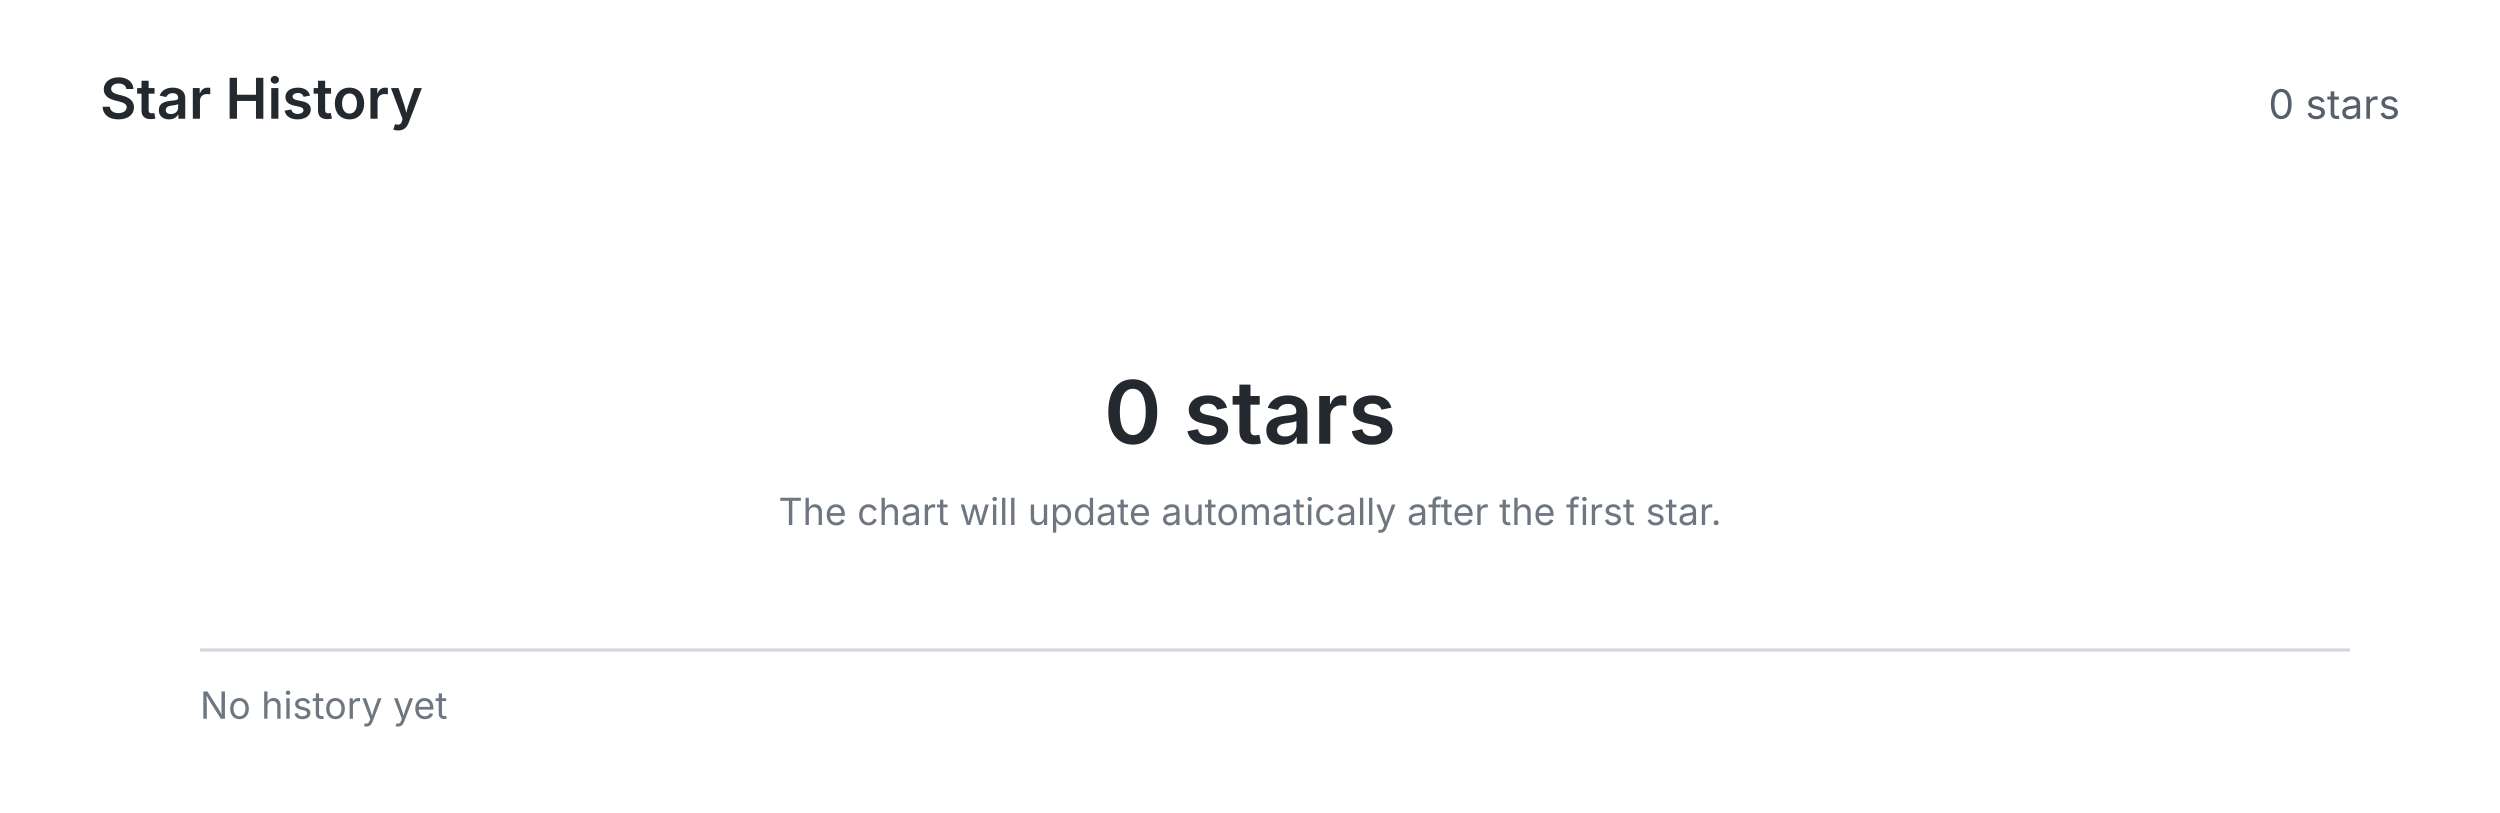
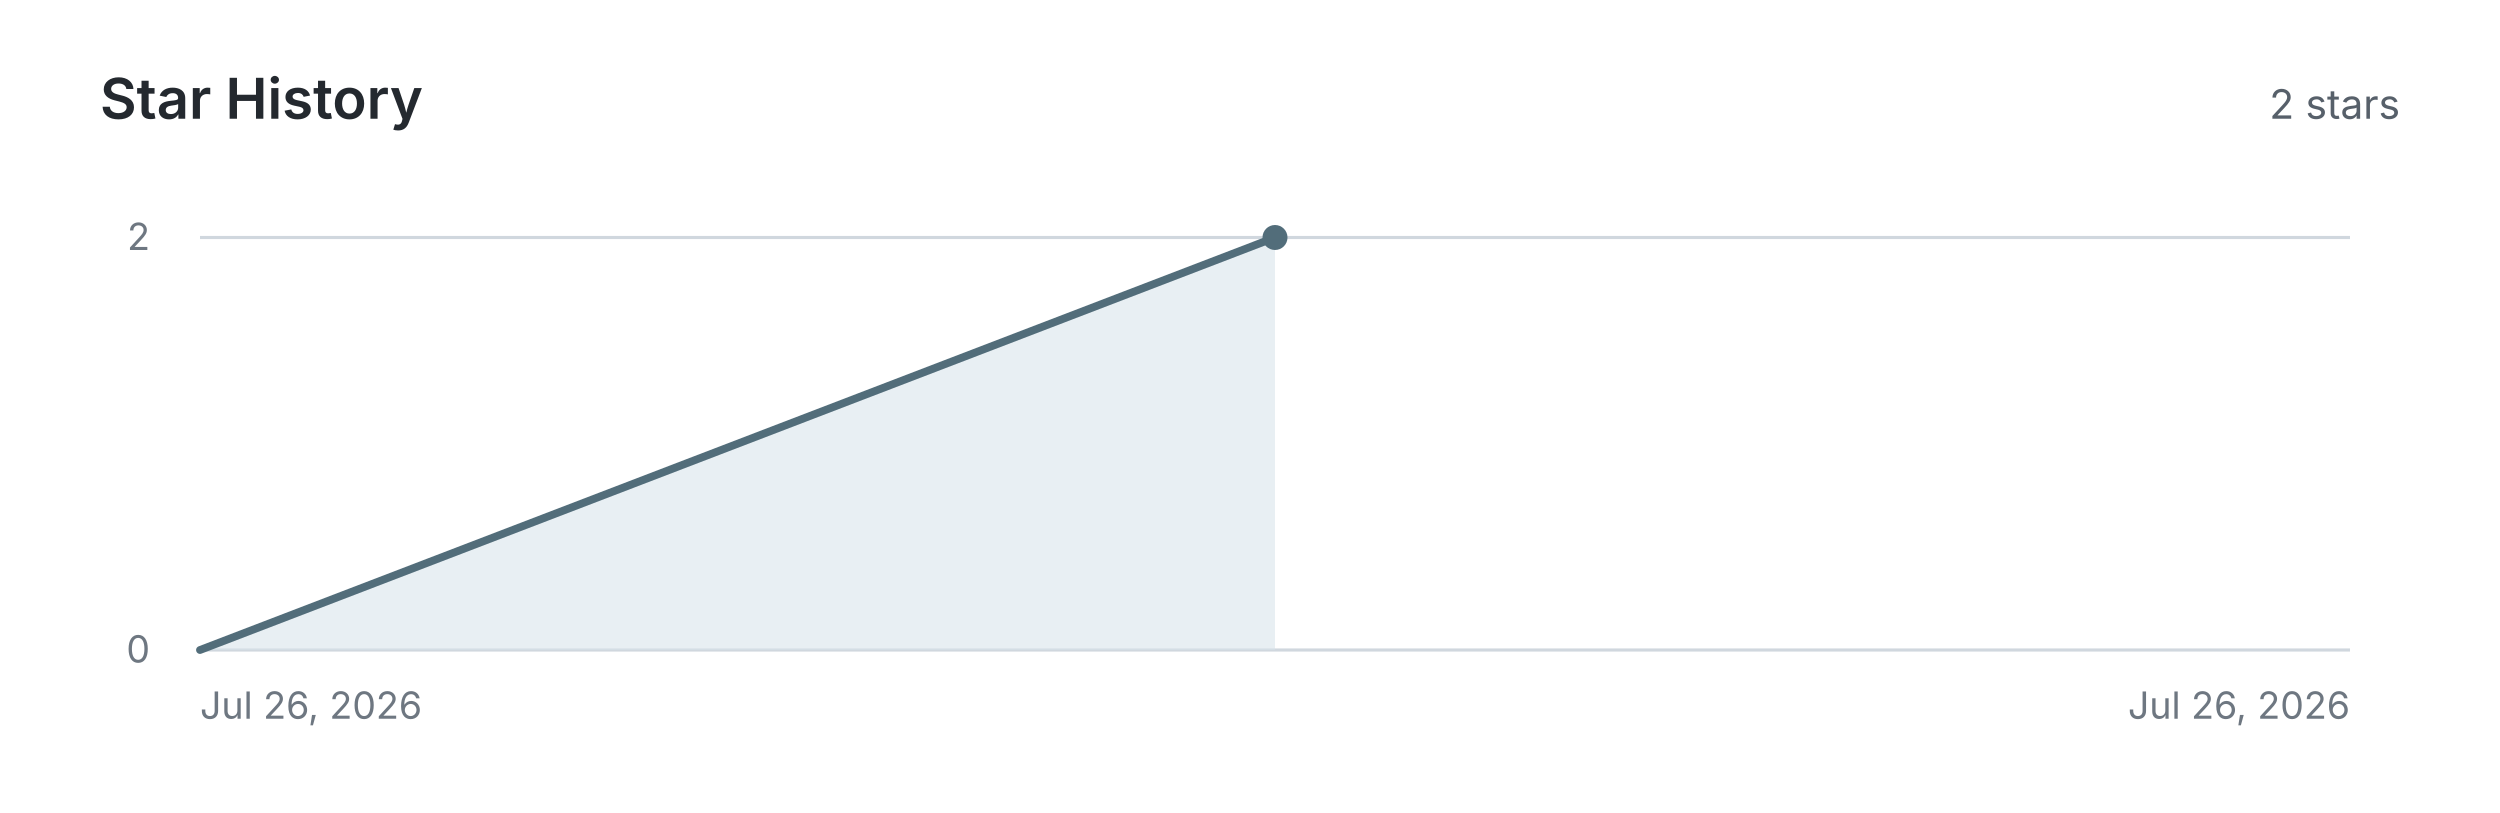
<svg xmlns="http://www.w3.org/2000/svg" viewBox="0 0 800 260" role="img" aria-labelledby="title description">
  <style>
    :root { color-scheme: light dark; }
    .title { fill: #24292f; font: 600 18px -apple-system, BlinkMacSystemFont, "Segoe UI", sans-serif; }
    .count { fill: #57606a; font: 13px -apple-system, BlinkMacSystemFont, "Segoe UI", sans-serif; }
    .axis, .muted { fill: #6e7781; font: 12px -apple-system, BlinkMacSystemFont, "Segoe UI", sans-serif; }
    .zero { fill: #24292f; font: 600 28px -apple-system, BlinkMacSystemFont, "Segoe UI", sans-serif; }
    .grid { stroke: #d0d7de; stroke-width: 1; }
    .area { fill: #d8e4ea; opacity: .58; }
    .line { fill: none; stroke: #526d7a; stroke-linecap: round; stroke-linejoin: round; stroke-width: 2.5; }
    .point { fill: #526d7a; }
    @media (prefers-color-scheme: dark) {
      .title, .zero { fill: #f0f3f6; }
      .count, .axis, .muted { fill: #8c959f; }
      .grid { stroke: #30363d; }
      .area { fill: #344b56; opacity: .55; }
      .line { stroke: #9fb6c1; }
      .point { fill: #9fb6c1; }
    }
  </style>
  <text class="title" x="32" y="38">Star History</text>
-   <text class="count" x="768" y="38" text-anchor="end">0 stars</text>
-   <g data-state="empty">
+   <text class="count" x="768" y="38" text-anchor="end">2 stars</text>
+   <g data-state="history">
    <line class="grid" x1="64" y1="208" x2="752" y2="208" />
-     <text class="zero" x="400" y="142" text-anchor="middle">0 stars</text>
-     <text class="muted" x="400" y="168" text-anchor="middle">The chart will update automatically after the first star.</text>
-     <text class="axis" x="64" y="230">No history yet</text>
+     <line class="grid" x1="64" y1="76" x2="752" y2="76" />
+     <text class="axis" x="48" y="212" text-anchor="end">0</text>
+     <text class="axis" x="48" y="80" text-anchor="end">2</text>
+     <path class="area" d="M 64 208 L 408.0 76.0 L 408.0 208 Z" />
+     <polyline class="line" points="64.0,208.0 408.0,76.0" />
+     <circle class="point" cx="408.0" cy="76.0" r="4" />
+     <text class="axis" x="64" y="230">Jul 26, 2026</text>
+     <text class="axis" x="752" y="230" text-anchor="end">Jul 26, 2026</text>
  </g>
</svg>
